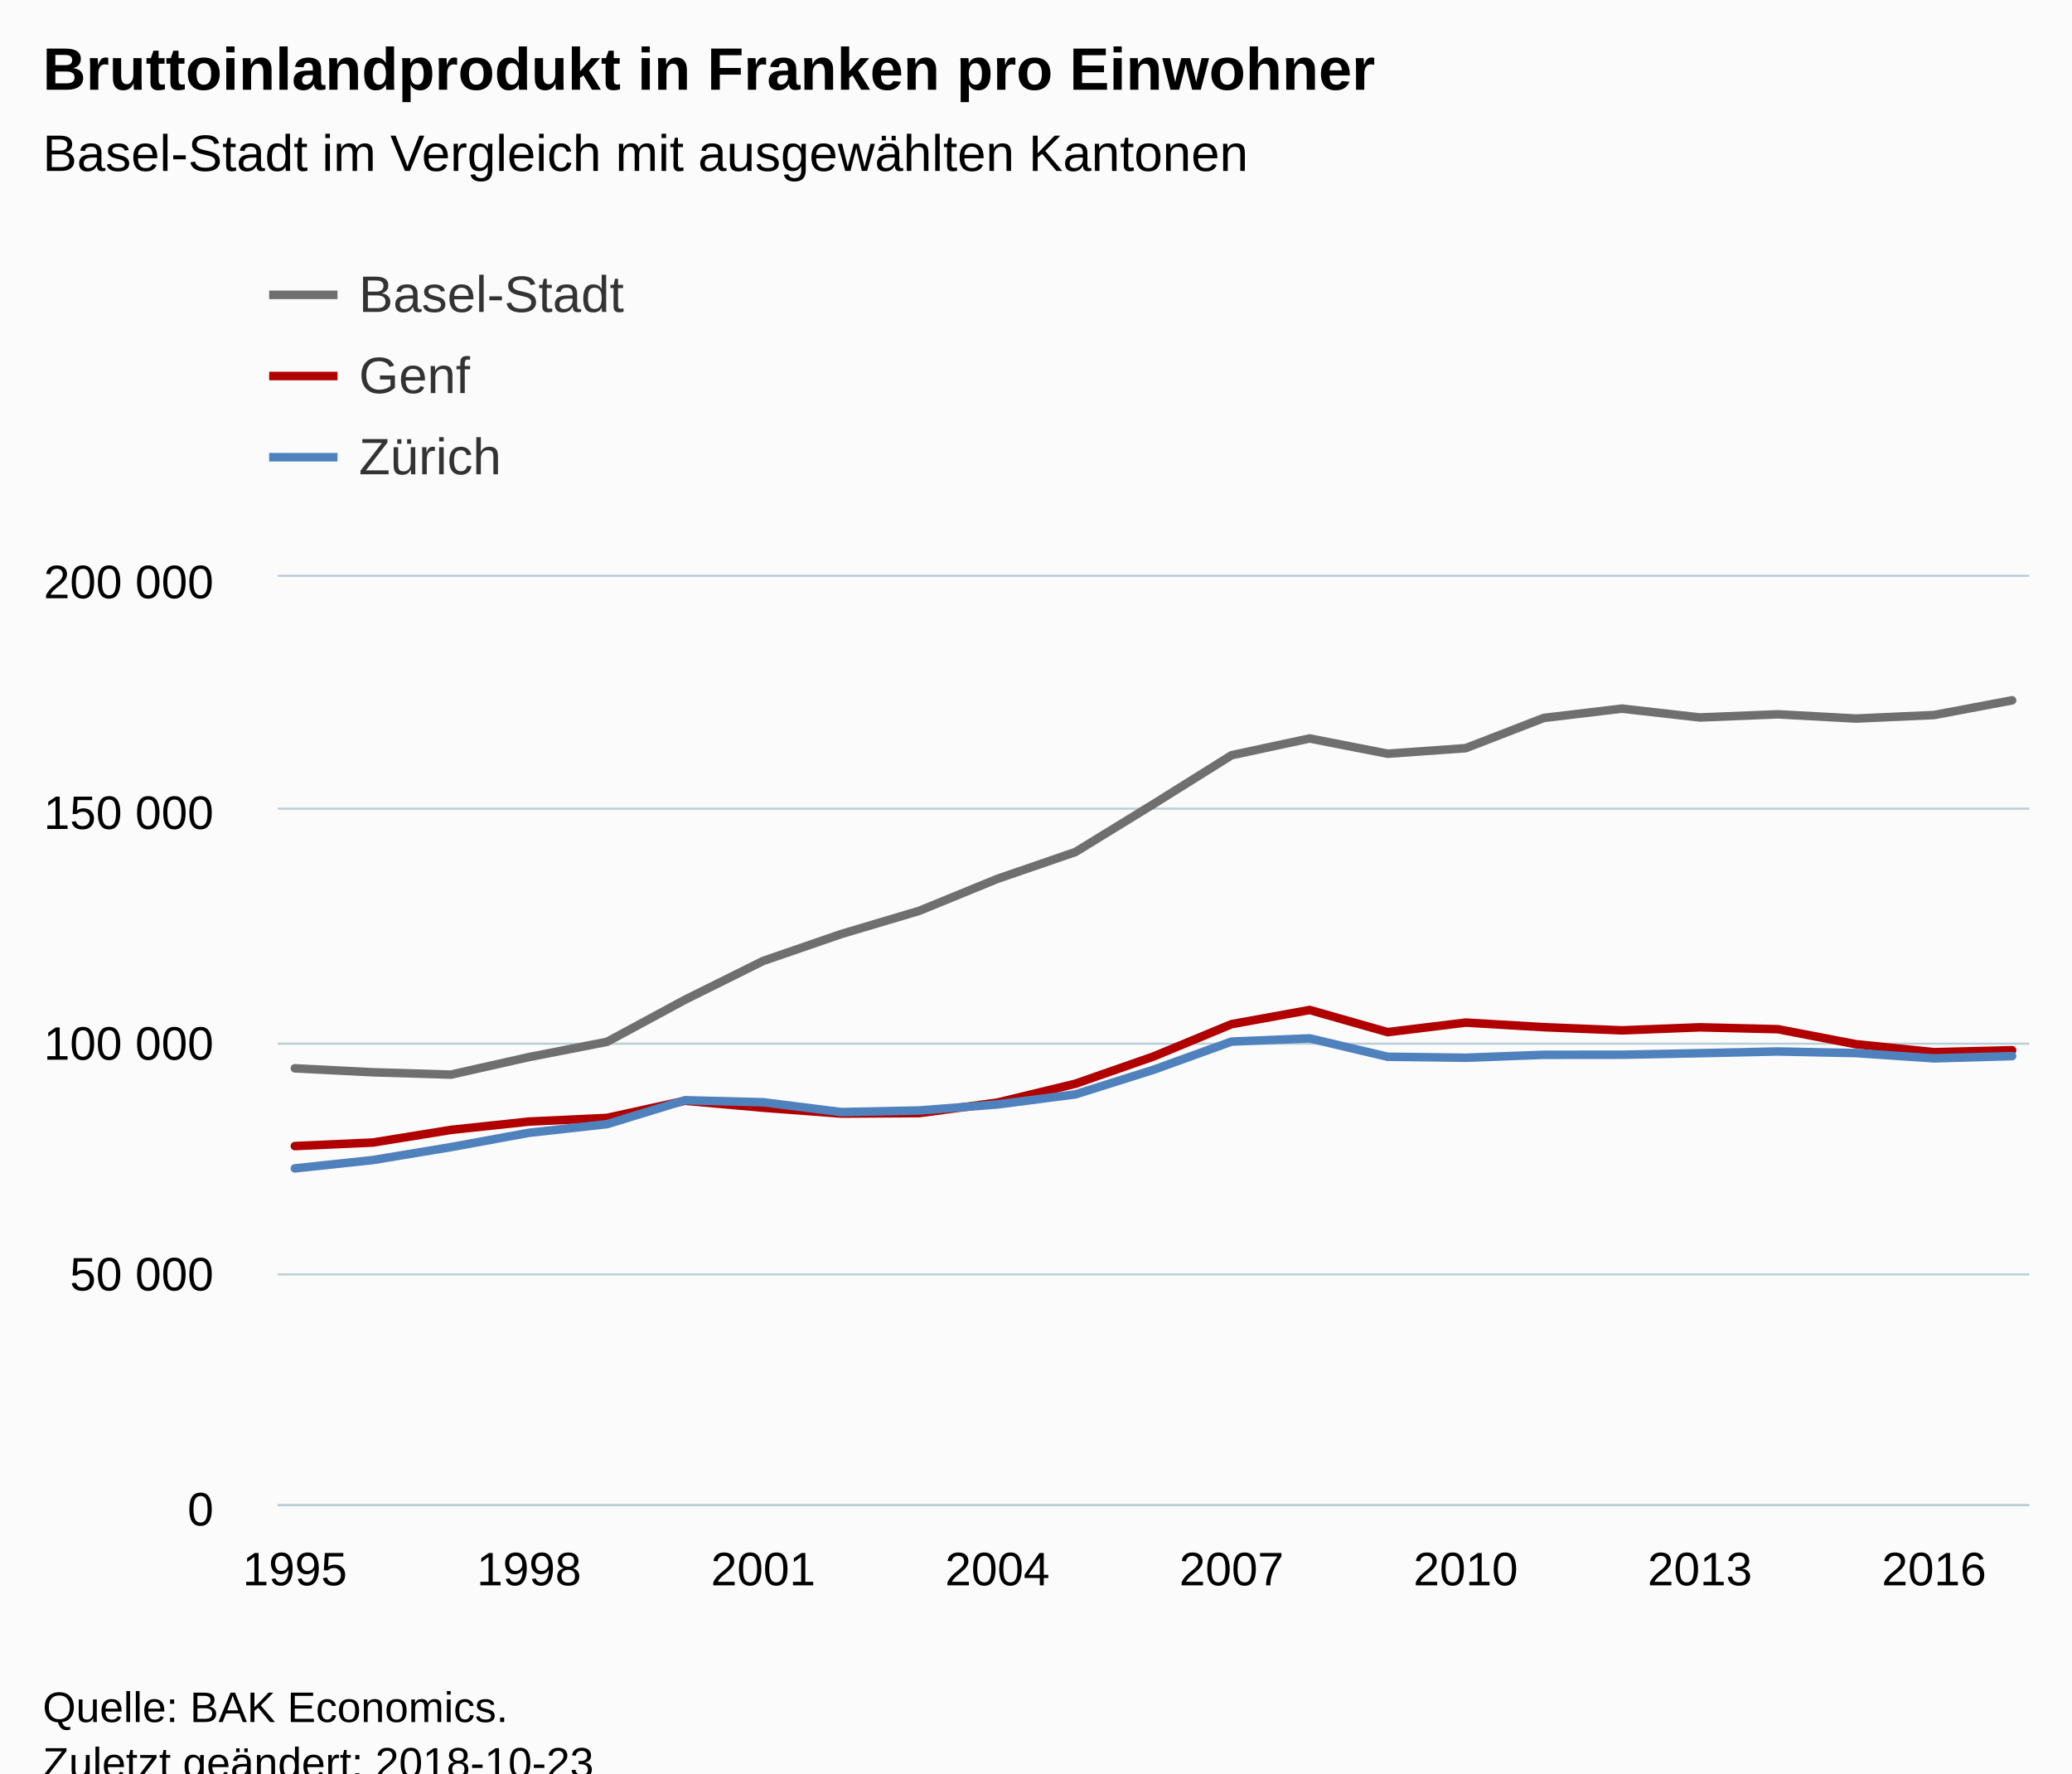
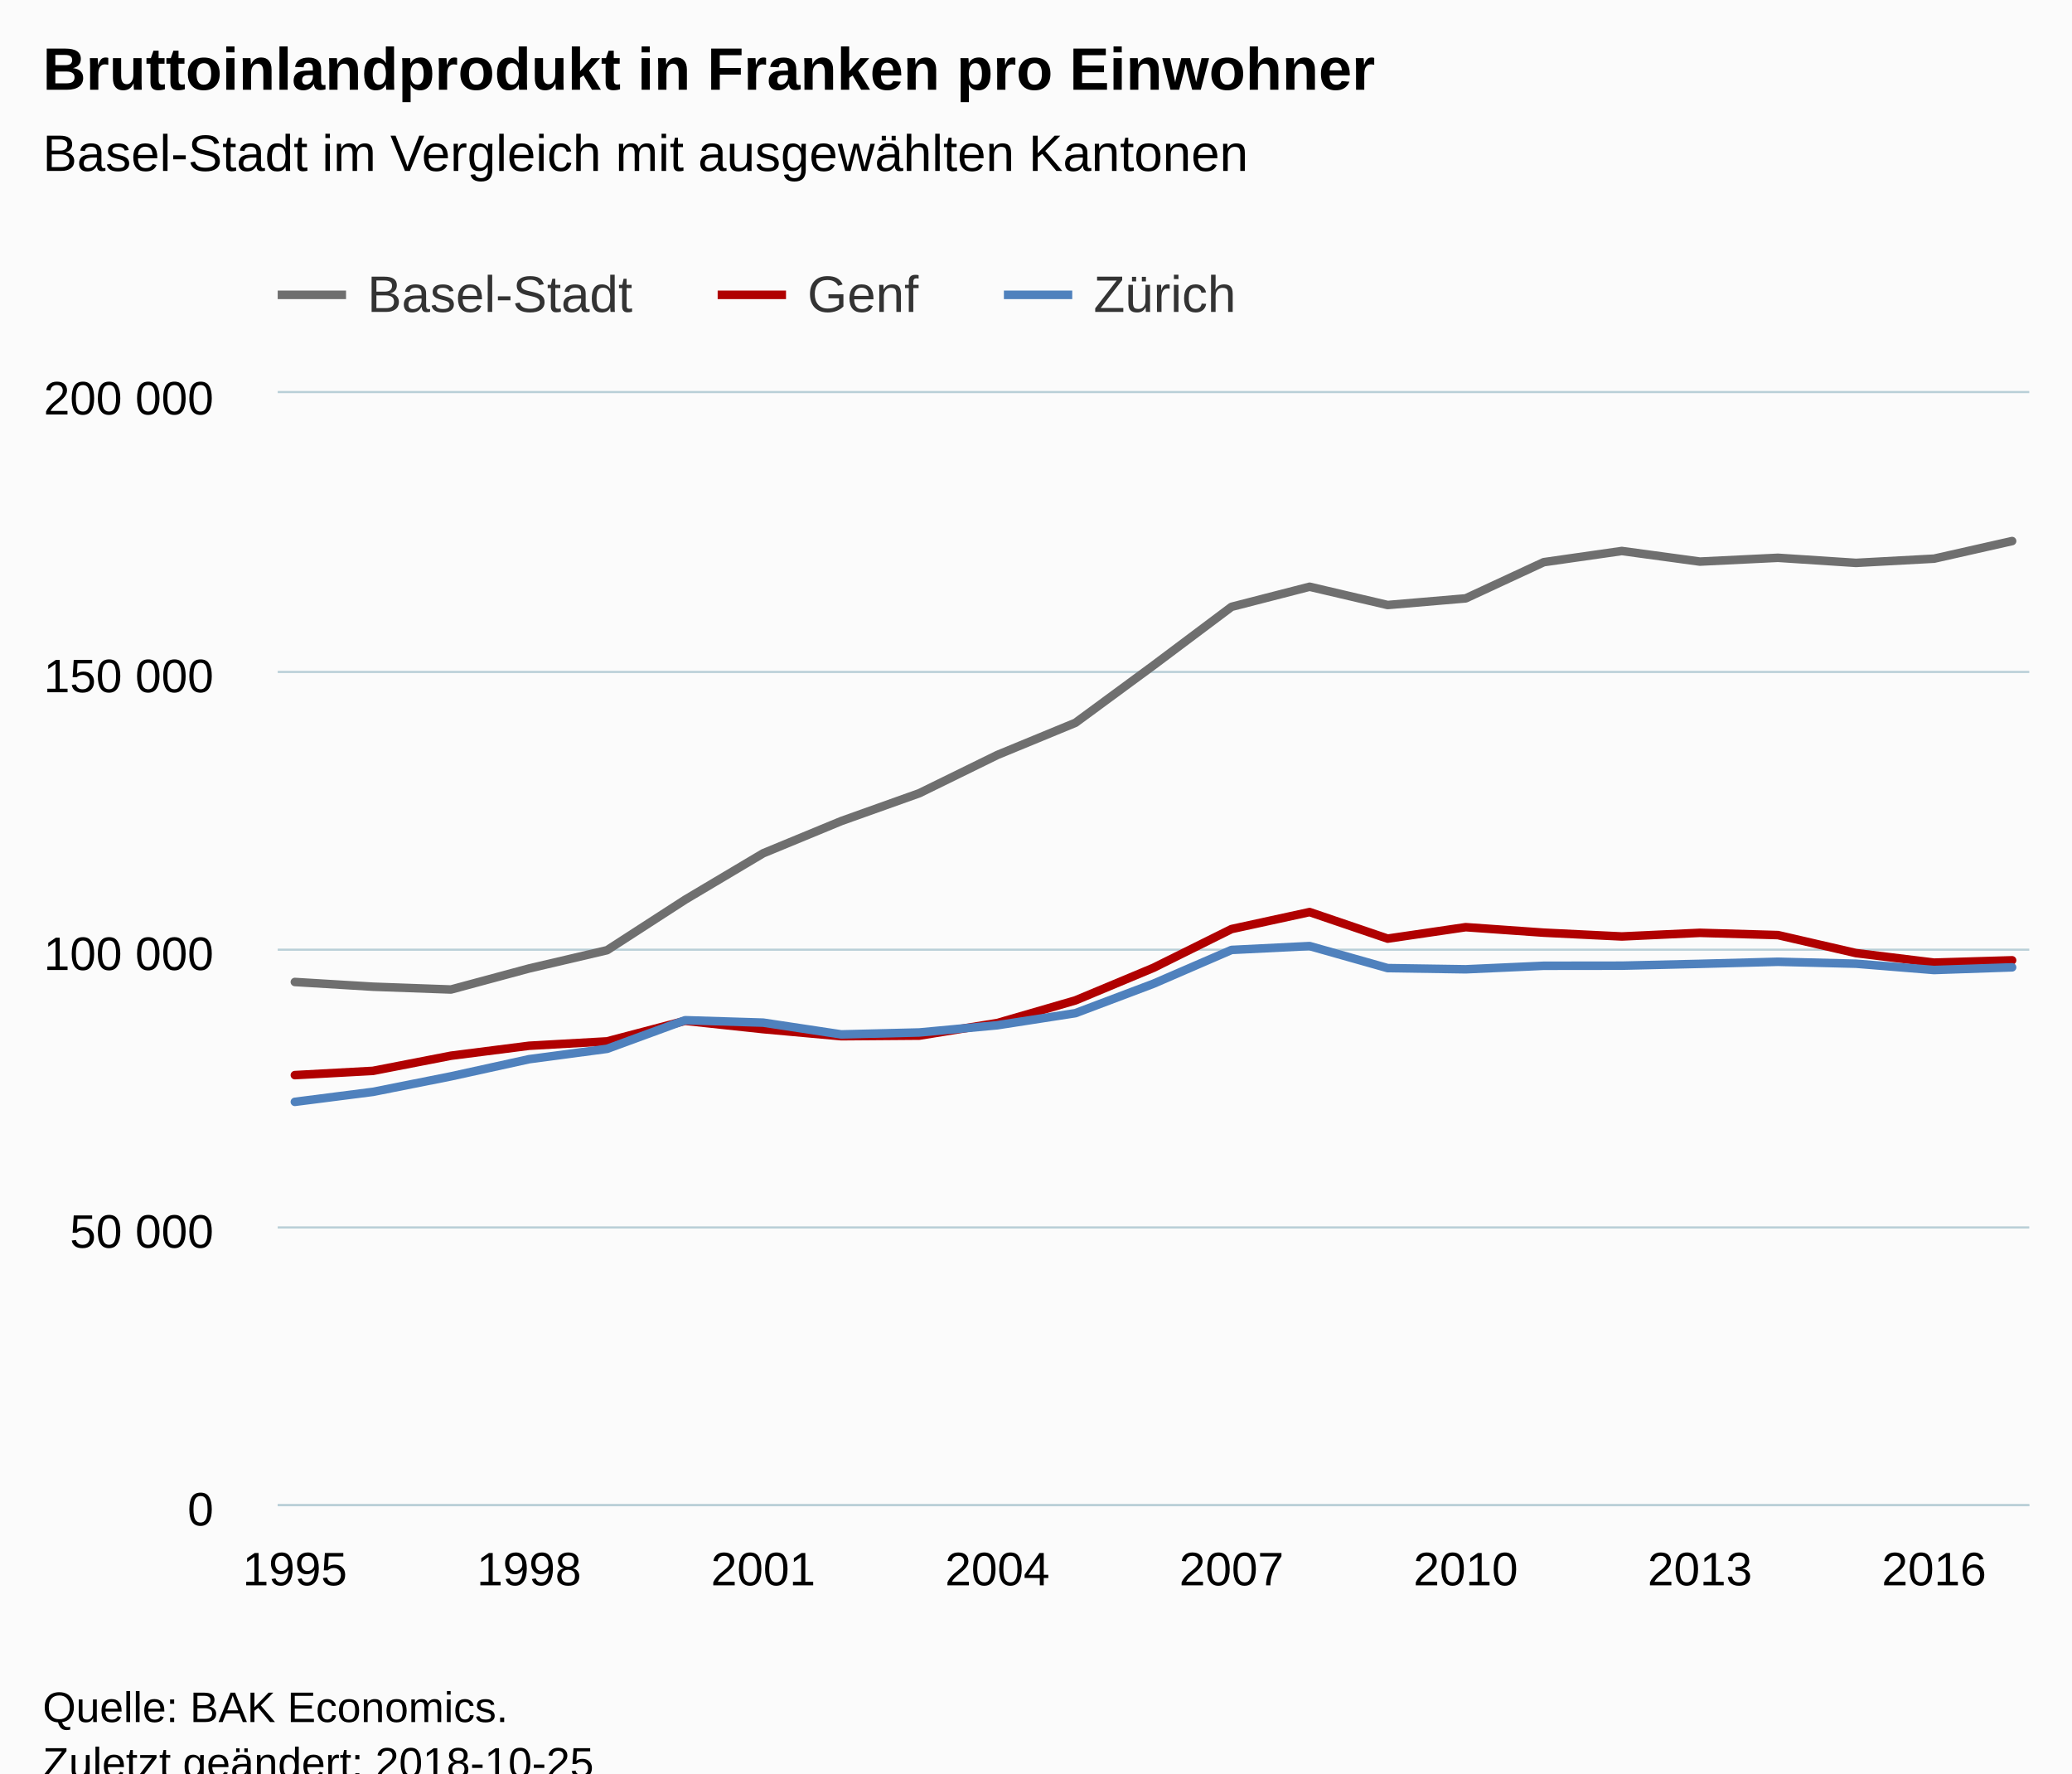
<svg xmlns="http://www.w3.org/2000/svg" version="1.1" class="highcharts-root" style="font-family:Arial;font-size:12px;" viewBox="0 0 485 415">
  <defs>
-     <clipPath id="highcharts-w05m0e1-6">
-       <rect x="0" y="0" width="410" height="217" fill="none" />
+     <clipPath id="highcharts-wvjfbtz-6">
+       <rect x="0" y="0" width="410" height="260" fill="none" />
    </clipPath>
-     <clipPath id="highcharts-w05m0e1-7">
-       <rect x="0" y="0" width="410" height="217" fill="none" />
+     <clipPath id="highcharts-wvjfbtz-7">
+       <rect x="0" y="0" width="410" height="260" fill="none" />
    </clipPath>
  </defs>
  <rect fill="#fbfbfb" class="highcharts-background" x="0" y="0" width="485" height="428" rx="0" ry="0" />
-   <rect fill="none" class="highcharts-plot-background" x="65" y="135" width="410" height="217" />
+   <rect fill="none" class="highcharts-plot-background" x="65" y="92" width="410" height="260" />
  <g class="highcharts-pane-group" data-z-index="0" />
  <g class="highcharts-grid highcharts-xaxis-grid " data-z-index="1">
-     <path fill="none" data-z-index="1" class="highcharts-grid-line" d="M 68.5 135 L 68.5 352" opacity="1" />
-     <path fill="none" data-z-index="1" class="highcharts-grid-line" d="M 123.5 135 L 123.5 352" opacity="1" />
-     <path fill="none" data-z-index="1" class="highcharts-grid-line" d="M 178.5 135 L 178.5 352" opacity="1" />
-     <path fill="none" data-z-index="1" class="highcharts-grid-line" d="M 232.5 135 L 232.5 352" opacity="1" />
-     <path fill="none" data-z-index="1" class="highcharts-grid-line" d="M 287.5 135 L 287.5 352" opacity="1" />
-     <path fill="none" data-z-index="1" class="highcharts-grid-line" d="M 342.5 135 L 342.5 352" opacity="1" />
-     <path fill="none" data-z-index="1" class="highcharts-grid-line" d="M 397.5 135 L 397.5 352" opacity="1" />
-     <path fill="none" data-z-index="1" class="highcharts-grid-line" d="M 452.5 135 L 452.5 352" opacity="1" />
+     <path fill="none" data-z-index="1" class="highcharts-grid-line" d="M 68.5 92 L 68.5 352" opacity="1" />
+     <path fill="none" data-z-index="1" class="highcharts-grid-line" d="M 123.5 92 L 123.5 352" opacity="1" />
+     <path fill="none" data-z-index="1" class="highcharts-grid-line" d="M 178.5 92 L 178.5 352" opacity="1" />
+     <path fill="none" data-z-index="1" class="highcharts-grid-line" d="M 232.5 92 L 232.5 352" opacity="1" />
+     <path fill="none" data-z-index="1" class="highcharts-grid-line" d="M 287.5 92 L 287.5 352" opacity="1" />
+     <path fill="none" data-z-index="1" class="highcharts-grid-line" d="M 342.5 92 L 342.5 352" opacity="1" />
+     <path fill="none" data-z-index="1" class="highcharts-grid-line" d="M 397.5 92 L 397.5 352" opacity="1" />
+     <path fill="none" data-z-index="1" class="highcharts-grid-line" d="M 452.5 92 L 452.5 352" opacity="1" />
  </g>
  <g class="highcharts-grid highcharts-yaxis-grid " data-z-index="1">
    <path fill="none" stroke="#B9CFD7" stroke-width="0.5" data-z-index="1" class="highcharts-grid-line" d="M 65 352.25 L 475 352.25" opacity="1" />
-     <path fill="none" stroke="#B9CFD7" stroke-width="0.5" data-z-index="1" class="highcharts-grid-line" d="M 65 298.25 L 475 298.25" opacity="1" />
-     <path fill="none" stroke="#B9CFD7" stroke-width="0.5" data-z-index="1" class="highcharts-grid-line" d="M 65 244.25 L 475 244.25" opacity="1" />
-     <path fill="none" stroke="#B9CFD7" stroke-width="0.5" data-z-index="1" class="highcharts-grid-line" d="M 65 189.25 L 475 189.25" opacity="1" />
-     <path fill="none" stroke="#B9CFD7" stroke-width="0.5" data-z-index="1" class="highcharts-grid-line" d="M 65 134.75 L 475 134.75" opacity="1" />
+     <path fill="none" stroke="#B9CFD7" stroke-width="0.5" data-z-index="1" class="highcharts-grid-line" d="M 65 287.25 L 475 287.25" opacity="1" />
+     <path fill="none" stroke="#B9CFD7" stroke-width="0.5" data-z-index="1" class="highcharts-grid-line" d="M 65 222.25 L 475 222.25" opacity="1" />
+     <path fill="none" stroke="#B9CFD7" stroke-width="0.5" data-z-index="1" class="highcharts-grid-line" d="M 65 157.25 L 475 157.25" opacity="1" />
+     <path fill="none" stroke="#B9CFD7" stroke-width="0.5" data-z-index="1" class="highcharts-grid-line" d="M 65 91.75 L 475 91.75" opacity="1" />
  </g>
-   <rect fill="none" class="highcharts-plot-border" data-z-index="1" x="65" y="135" width="410" height="217" />
+   <rect fill="none" class="highcharts-plot-border" data-z-index="1" x="65" y="92" width="410" height="260" />
  <g class="highcharts-axis highcharts-xaxis " data-z-index="2">
    <path fill="none" class="highcharts-axis-line" stroke="#B9CFD7" stroke-width="0.5" data-z-index="7" d="M 65 352.25 L 475 352.25" />
  </g>
  <g class="highcharts-axis highcharts-yaxis " data-z-index="2">
-     <path fill="none" class="highcharts-axis-line" data-z-index="7" d="M 65 135 L 65 352" />
+     <path fill="none" class="highcharts-axis-line" data-z-index="7" d="M 65 92 L 65 352" />
  </g>
  <g class="highcharts-series-group" data-z-index="3">
-     <g data-z-index="0.1" class="highcharts-series highcharts-series-0 highcharts-line-series " transform="translate(65,135) scale(1 1)" clip-path="url(#highcharts-w05m0e1-7)">
-       <path fill="none" d="M 4.02 115.017 L 22.291 115.938 L 40.561 116.488 L 58.832 112.379 L 77.103 108.811 L 95.374 98.947 L 113.645 89.88 L 131.916 83.587 L 150.187 78.149 L 168.458 70.676 L 186.729 64.391 L 205 53.175 L 223.271 41.741 L 241.542 37.819 L 259.813 41.387 L 278.084 40.091 L 296.355 33.017 L 314.626 30.835 L 332.897 32.905 L 351.168 32.165 L 369.439 33.159 L 387.709 32.335 L 405.98 28.895" class="highcharts-graph" data-z-index="1" stroke="#6F6F6F" stroke-width="2" stroke-linejoin="round" stroke-linecap="round" />
+     <g data-z-index="0.1" class="highcharts-series highcharts-series-0 highcharts-line-series " transform="translate(65,92) scale(1 1)" clip-path="url(#highcharts-wvjfbtz-7)">
+       <path fill="none" d="M 4.02 137.808 L 22.291 138.912 L 40.561 139.571 L 58.832 134.647 L 77.103 130.372 L 95.374 118.554 L 113.645 107.69 L 131.916 100.15 L 150.187 93.634 L 168.458 84.681 L 186.729 77.151 L 205 63.713 L 223.271 50.012 L 241.542 45.313 L 259.813 49.588 L 278.084 48.035 L 296.355 39.559 L 314.626 36.945 L 332.897 39.425 L 351.168 38.539 L 369.439 39.729 L 387.709 38.743 L 405.98 34.621" class="highcharts-graph" data-z-index="1" stroke="#6F6F6F" stroke-width="2" stroke-linejoin="round" stroke-linecap="round" />
    </g>
-     <g data-z-index="0.1" class="highcharts-markers highcharts-series-0 highcharts-line-series " transform="translate(65,135) scale(1 1)" clip-path="none" />
-     <g data-z-index="0.1" class="highcharts-series highcharts-series-1 highcharts-line-series " transform="translate(65,135) scale(1 1)" clip-path="url(#highcharts-w05m0e1-7)">
-       <path fill="none" d="M 4.02 133.207 L 22.291 132.378 L 40.561 129.417 L 58.832 127.475 L 77.103 126.616 L 95.374 122.6 L 113.645 124.23 L 131.916 125.609 L 150.187 125.492 L 168.458 123.033 L 186.729 118.614 L 205 112.247 L 223.271 104.68 L 241.542 101.361 L 259.813 106.547 L 278.084 104.312 L 296.355 105.385 L 314.626 106.127 L 332.897 105.417 L 351.168 105.859 L 369.439 109.374 L 387.709 111.237 L 405.98 110.783" class="highcharts-graph" data-z-index="1" stroke="#B00000" stroke-width="2" stroke-linejoin="round" stroke-linecap="round" />
+     <g data-z-index="0.1" class="highcharts-markers highcharts-series-0 highcharts-line-series " transform="translate(65,92) scale(1 1)" clip-path="none" />
+     <g data-z-index="0.1" class="highcharts-series highcharts-series-1 highcharts-line-series " transform="translate(65,92) scale(1 1)" clip-path="url(#highcharts-wvjfbtz-7)">
+       <path fill="none" d="M 4.02 159.603 L 22.291 158.61 L 40.561 155.062 L 58.832 152.735 L 77.103 151.705 L 95.374 146.894 L 113.645 148.847 L 131.916 150.5 L 150.187 150.36 L 168.458 147.413 L 186.729 142.118 L 205 134.49 L 223.271 125.423 L 241.542 121.447 L 259.813 127.66 L 278.084 124.982 L 296.355 126.268 L 314.626 127.157 L 332.897 126.306 L 351.168 126.835 L 369.439 131.048 L 387.709 133.28 L 405.98 132.736" class="highcharts-graph" data-z-index="1" stroke="#B00000" stroke-width="2" stroke-linejoin="round" stroke-linecap="round" />
    </g>
-     <g data-z-index="0.1" class="highcharts-markers highcharts-series-1 highcharts-line-series " transform="translate(65,135) scale(1 1)" clip-path="none" />
-     <g data-z-index="0.1" class="highcharts-series highcharts-series-2 highcharts-line-series " transform="translate(65,135) scale(1 1)" clip-path="url(#highcharts-w05m0e1-7)">
-       <path fill="none" d="M 4.02 138.431 L 22.291 136.481 L 40.561 133.448 L 58.832 130.1 L 77.103 128.072 L 95.374 122.486 L 113.645 122.957 L 131.916 125.254 L 150.187 124.877 L 168.458 123.468 L 186.729 121.107 L 205 115.354 L 223.271 108.757 L 241.542 108 L 259.813 112.306 L 278.084 112.538 L 296.355 111.852 L 314.626 111.833 L 332.897 111.474 L 351.168 111.069 L 369.439 111.448 L 387.709 112.68 L 405.98 112.156" class="highcharts-graph" data-z-index="1" stroke="#4f81bd" stroke-width="2" stroke-linejoin="round" stroke-linecap="round" />
+     <g data-z-index="0.1" class="highcharts-markers highcharts-series-1 highcharts-line-series " transform="translate(65,92) scale(1 1)" clip-path="none" />
+     <g data-z-index="0.1" class="highcharts-series highcharts-series-2 highcharts-line-series " transform="translate(65,92) scale(1 1)" clip-path="url(#highcharts-wvjfbtz-7)">
+       <path fill="none" d="M 4.02 165.862 L 22.291 163.525 L 40.561 159.892 L 58.832 155.881 L 77.103 153.451 L 95.374 146.758 L 113.645 147.321 L 131.916 150.074 L 150.187 149.622 L 168.458 147.933 L 186.729 145.105 L 205 138.212 L 223.271 130.308 L 241.542 129.401 L 259.813 134.56 L 278.084 134.839 L 296.355 134.016 L 314.626 133.993 L 332.897 133.564 L 351.168 133.078 L 369.439 133.532 L 387.709 135.009 L 405.98 134.38" class="highcharts-graph" data-z-index="1" stroke="#4f81bd" stroke-width="2" stroke-linejoin="round" stroke-linecap="round" />
    </g>
-     <g data-z-index="0.1" class="highcharts-markers highcharts-series-2 highcharts-line-series " transform="translate(65,135) scale(1 1)" clip-path="none" />
+     <g data-z-index="0.1" class="highcharts-markers highcharts-series-2 highcharts-line-series " transform="translate(65,92) scale(1 1)" clip-path="none" />
  </g>
  <text x="10" text-anchor="start" class="highcharts-title" data-z-index="4" style="color:#000000;font-size:14px;font-weight:bold;fill:#000000;" y="21">
    <tspan>Bruttoinlandprodukt in Franken pro Einwohner</tspan>
  </text>
  <text x="10" text-anchor="start" class="highcharts-subtitle" data-z-index="4" style="color:#000000;font-size:12px;font-weight:normal;font-family:Arial;fill:#000000;" y="40">
    <tspan>Basel-Stadt im Vergleich mit ausgewählten Kantonen</tspan>
  </text>
-   <g class="highcharts-legend" data-z-index="7" transform="translate(55,55)">
-     <rect fill="none" class="highcharts-legend-box" rx="0" ry="0" x="0" y="0" width="296" height="68" visibility="visible" />
+   <g class="highcharts-legend" data-z-index="7" transform="translate(57,55)">
+     <rect fill="none" class="highcharts-legend-box" rx="0" ry="0" x="0" y="0" width="240" height="25" visibility="visible" />
    <g data-z-index="1">
      <g>
        <g class="highcharts-legend-item highcharts-line-series highcharts-color-undefined highcharts-series-0" data-z-index="1" transform="translate(8,3)">
          <path fill="none" d="M 0 11 L 16 11" class="highcharts-graph" stroke="#6F6F6F" stroke-width="2" />
          <text x="21" style="color:#333333;font-size:12px;font-weight:normal;cursor:pointer;fill:#333333;" text-anchor="start" data-z-index="2" y="15">
            <tspan>Basel-Stadt</tspan>
          </text>
        </g>
-         <g class="highcharts-legend-item highcharts-line-series highcharts-color-undefined highcharts-series-1" data-z-index="1" transform="translate(8,22)">
+         <g class="highcharts-legend-item highcharts-line-series highcharts-color-undefined highcharts-series-1" data-z-index="1" transform="translate(110.9844,3)">
          <path fill="none" d="M 0 11 L 16 11" class="highcharts-graph" stroke="#B00000" stroke-width="2" />
          <text x="21" y="15" style="color:#333333;font-size:12px;font-weight:normal;cursor:pointer;fill:#333333;" text-anchor="start" data-z-index="2">
            <tspan>Genf</tspan>
          </text>
        </g>
-         <g class="highcharts-legend-item highcharts-line-series highcharts-color-undefined highcharts-series-2" data-z-index="1" transform="translate(8,41)">
+         <g class="highcharts-legend-item highcharts-line-series highcharts-color-undefined highcharts-series-2" data-z-index="1" transform="translate(177.9844,3)">
          <path fill="none" d="M 0 11 L 16 11" class="highcharts-graph" stroke="#4f81bd" stroke-width="2" />
          <text x="21" y="15" style="color:#333333;font-size:12px;font-weight:normal;cursor:pointer;fill:#333333;" text-anchor="start" data-z-index="2">
            <tspan>Zürich</tspan>
          </text>
        </g>
      </g>
    </g>
  </g>
  <g class="highcharts-axis-labels highcharts-xaxis-labels " data-z-index="7">
    <text x="69.02" style="color:#000000;cursor:default;font-size:11px;fill:#000000;" text-anchor="middle" transform="translate(0,0)" y="371" opacity="1">1995</text>
    <text x="123.832" style="color:#000000;cursor:default;font-size:11px;fill:#000000;" text-anchor="middle" transform="translate(0,0)" y="371" opacity="1">1998</text>
    <text x="178.645" style="color:#000000;cursor:default;font-size:11px;fill:#000000;" text-anchor="middle" transform="translate(0,0)" y="371" opacity="1">2001</text>
    <text x="233.458" style="color:#000000;cursor:default;font-size:11px;fill:#000000;" text-anchor="middle" transform="translate(0,0)" y="371" opacity="1">2004</text>
    <text x="288.271" style="color:#000000;cursor:default;font-size:11px;fill:#000000;" text-anchor="middle" transform="translate(0,0)" y="371" opacity="1">2007</text>
    <text x="343.084" style="color:#000000;cursor:default;font-size:11px;fill:#000000;" text-anchor="middle" transform="translate(0,0)" y="371" opacity="1">2010</text>
    <text x="397.897" style="color:#000000;cursor:default;font-size:11px;fill:#000000;" text-anchor="middle" transform="translate(0,0)" y="371" opacity="1">2013</text>
    <text x="452.709" style="color:#000000;cursor:default;font-size:11px;fill:#000000;" text-anchor="middle" transform="translate(0,0)" y="371" opacity="1">2016</text>
  </g>
  <g class="highcharts-axis-labels highcharts-yaxis-labels " data-z-index="7">
    <text x="50" style="color:#000000;cursor:default;font-size:11px;fill:#000000;" text-anchor="end" transform="translate(0,0)" y="357" opacity="1">0</text>
-     <text x="50" style="color:#000000;cursor:default;font-size:11px;fill:#000000;" text-anchor="end" transform="translate(0,0)" y="302" opacity="1">
+     <text x="50" style="color:#000000;cursor:default;font-size:11px;fill:#000000;" text-anchor="end" transform="translate(0,0)" y="292" opacity="1">
      <tspan>50 000</tspan>
    </text>
-     <text x="50" style="color:#000000;cursor:default;font-size:11px;fill:#000000;" text-anchor="end" transform="translate(0,0)" y="248" opacity="1">
+     <text x="50" style="color:#000000;cursor:default;font-size:11px;fill:#000000;" text-anchor="end" transform="translate(0,0)" y="227" opacity="1">
      <tspan>100 000</tspan>
    </text>
-     <text x="50" style="color:#000000;cursor:default;font-size:11px;fill:#000000;" text-anchor="end" transform="translate(0,0)" y="194" opacity="1">
+     <text x="50" style="color:#000000;cursor:default;font-size:11px;fill:#000000;" text-anchor="end" transform="translate(0,0)" y="162" opacity="1">
      <tspan>150 000</tspan>
    </text>
-     <text x="50" style="color:#000000;cursor:default;font-size:11px;fill:#000000;" text-anchor="end" transform="translate(0,0)" y="140" opacity="1">
+     <text x="50" style="color:#000000;cursor:default;font-size:11px;fill:#000000;" text-anchor="end" transform="translate(0,0)" y="97" opacity="1">
      <tspan>200 000</tspan>
    </text>
  </g>
  <text x="10" class="highcharts-credits" text-anchor="start" data-z-index="8" style="cursor:default;color:#000000;font-size:10px;fill:#000000;" y="403">
    <tspan>Quelle: BAK Economics.</tspan>
-     <tspan x="10" dy="13">Zuletzt geändert: 2018-10-23</tspan>
+     <tspan x="10" dy="13">Zuletzt geändert: 2018-10-25</tspan>
  </text>
</svg>
